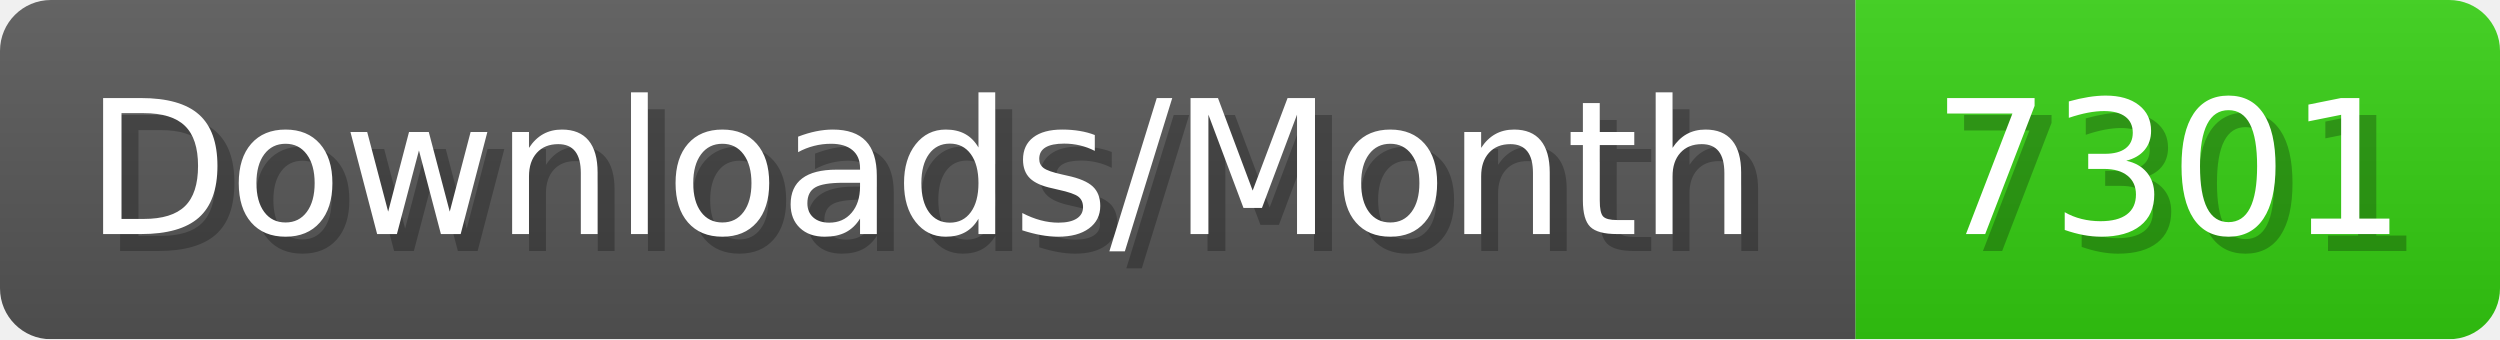
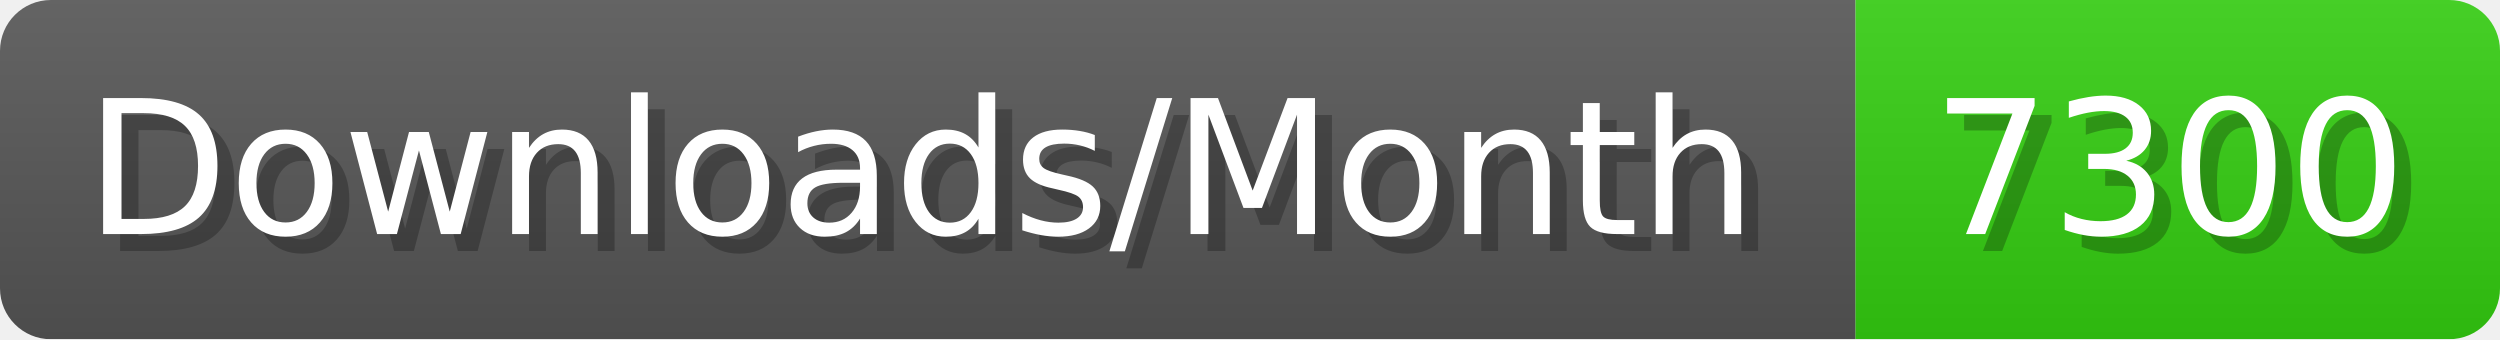
- <svg xmlns="http://www.w3.org/2000/svg" width="147.4" height="20" viewBox="0 0 1474 200" role="img" aria-label="Downloads/Month: 7301">
+ <svg xmlns="http://www.w3.org/2000/svg" width="147.4" height="20" viewBox="0 0 1474 200" role="img" aria-label="Downloads/Month: 7300">
  <linearGradient id="YlXUI" x2="0" y2="100%">
    <stop offset="0" stop-opacity=".1" stop-color="#EEE" />
    <stop offset="1" stop-opacity=".1" />
  </linearGradient>
  <mask id="JHhop">
    <rect width="1474" height="200" rx="30" fill="#FFF" />
  </mask>
  <g mask="url(#JHhop)">
    <rect width="1094" height="200" fill="#555" />
    <rect width="380" height="200" fill="#3C1" x="1094" />
    <rect width="1474" height="200" fill="url(#YlXUI)" />
  </g>
  <g aria-hidden="true" fill="#fff" text-anchor="start" font-family="Verdana,DejaVu Sans,sans-serif" font-size="110">
    <text x="60" y="148" textLength="994" fill="#000" opacity="0.25">Downloads/Month</text>
    <text x="50" y="138" textLength="994">Downloads/Month</text>
-     <text x="1149" y="148" textLength="280" fill="#000" opacity="0.25">7301</text>
-     <text x="1139" y="138" textLength="280">7301</text>
+     <text x="1149" y="148" textLength="280" fill="#000" opacity="0.25">7300</text>
+     <text x="1139" y="138" textLength="280">7300</text>
  </g>
</svg>
